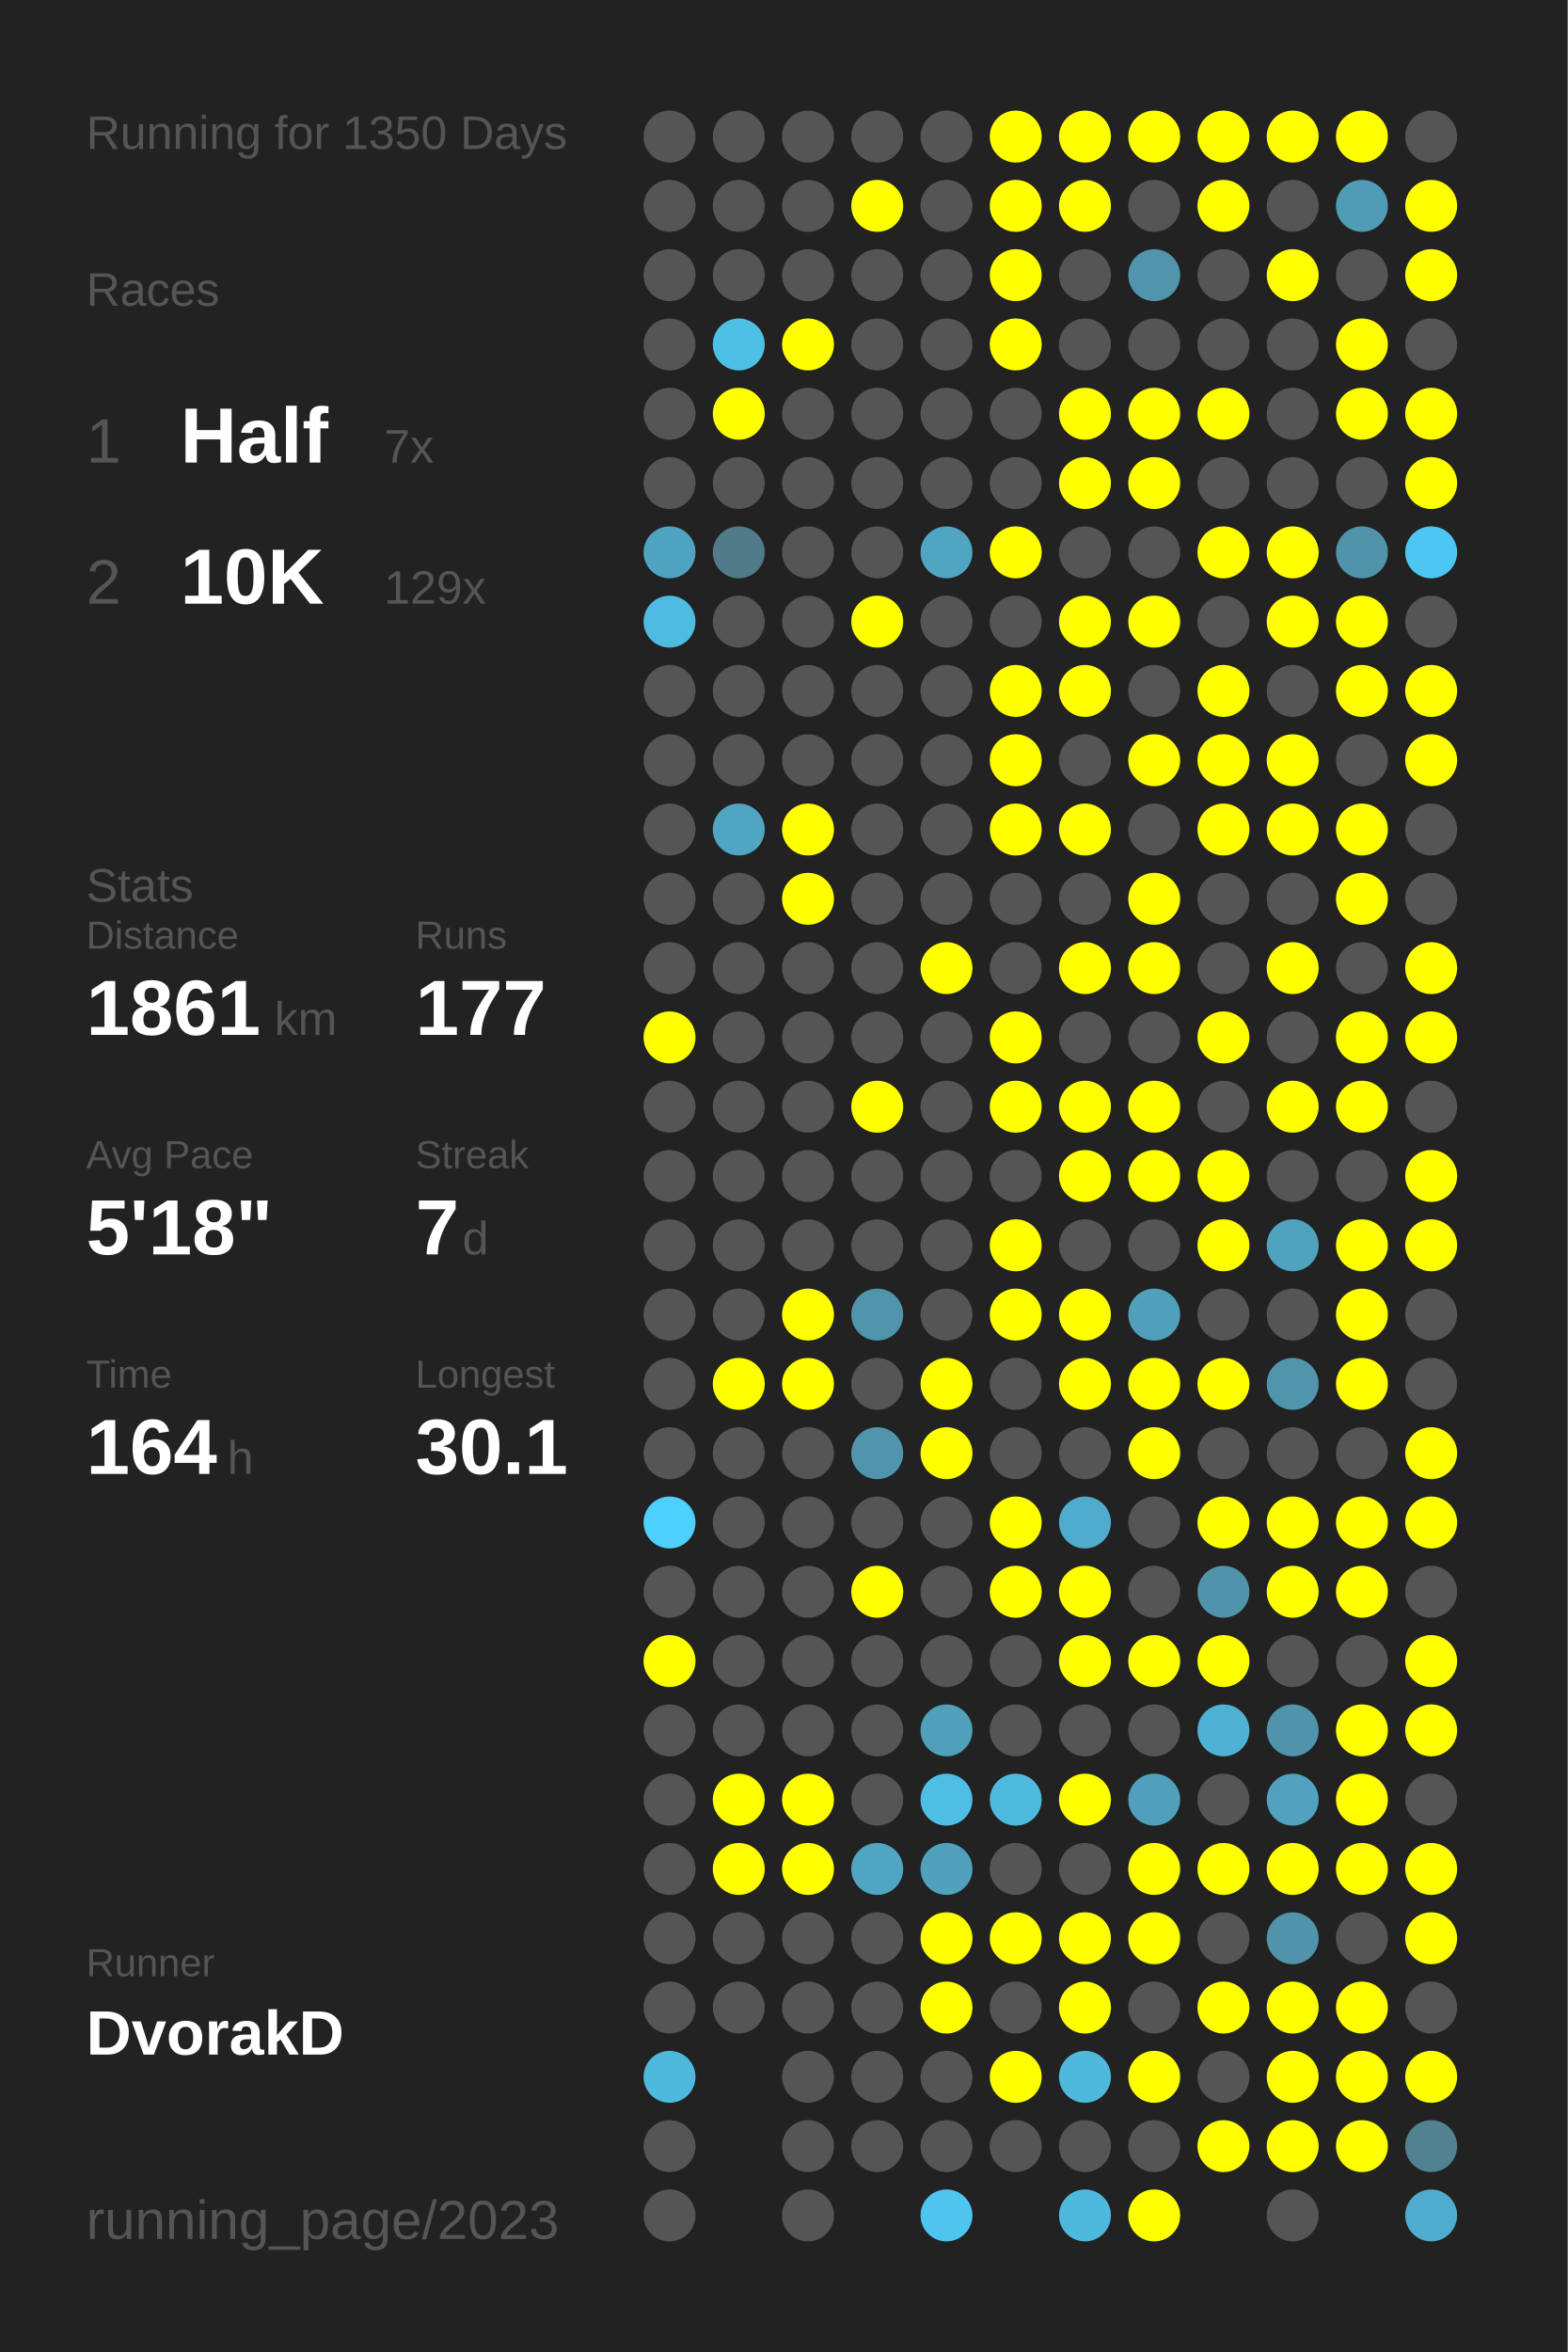
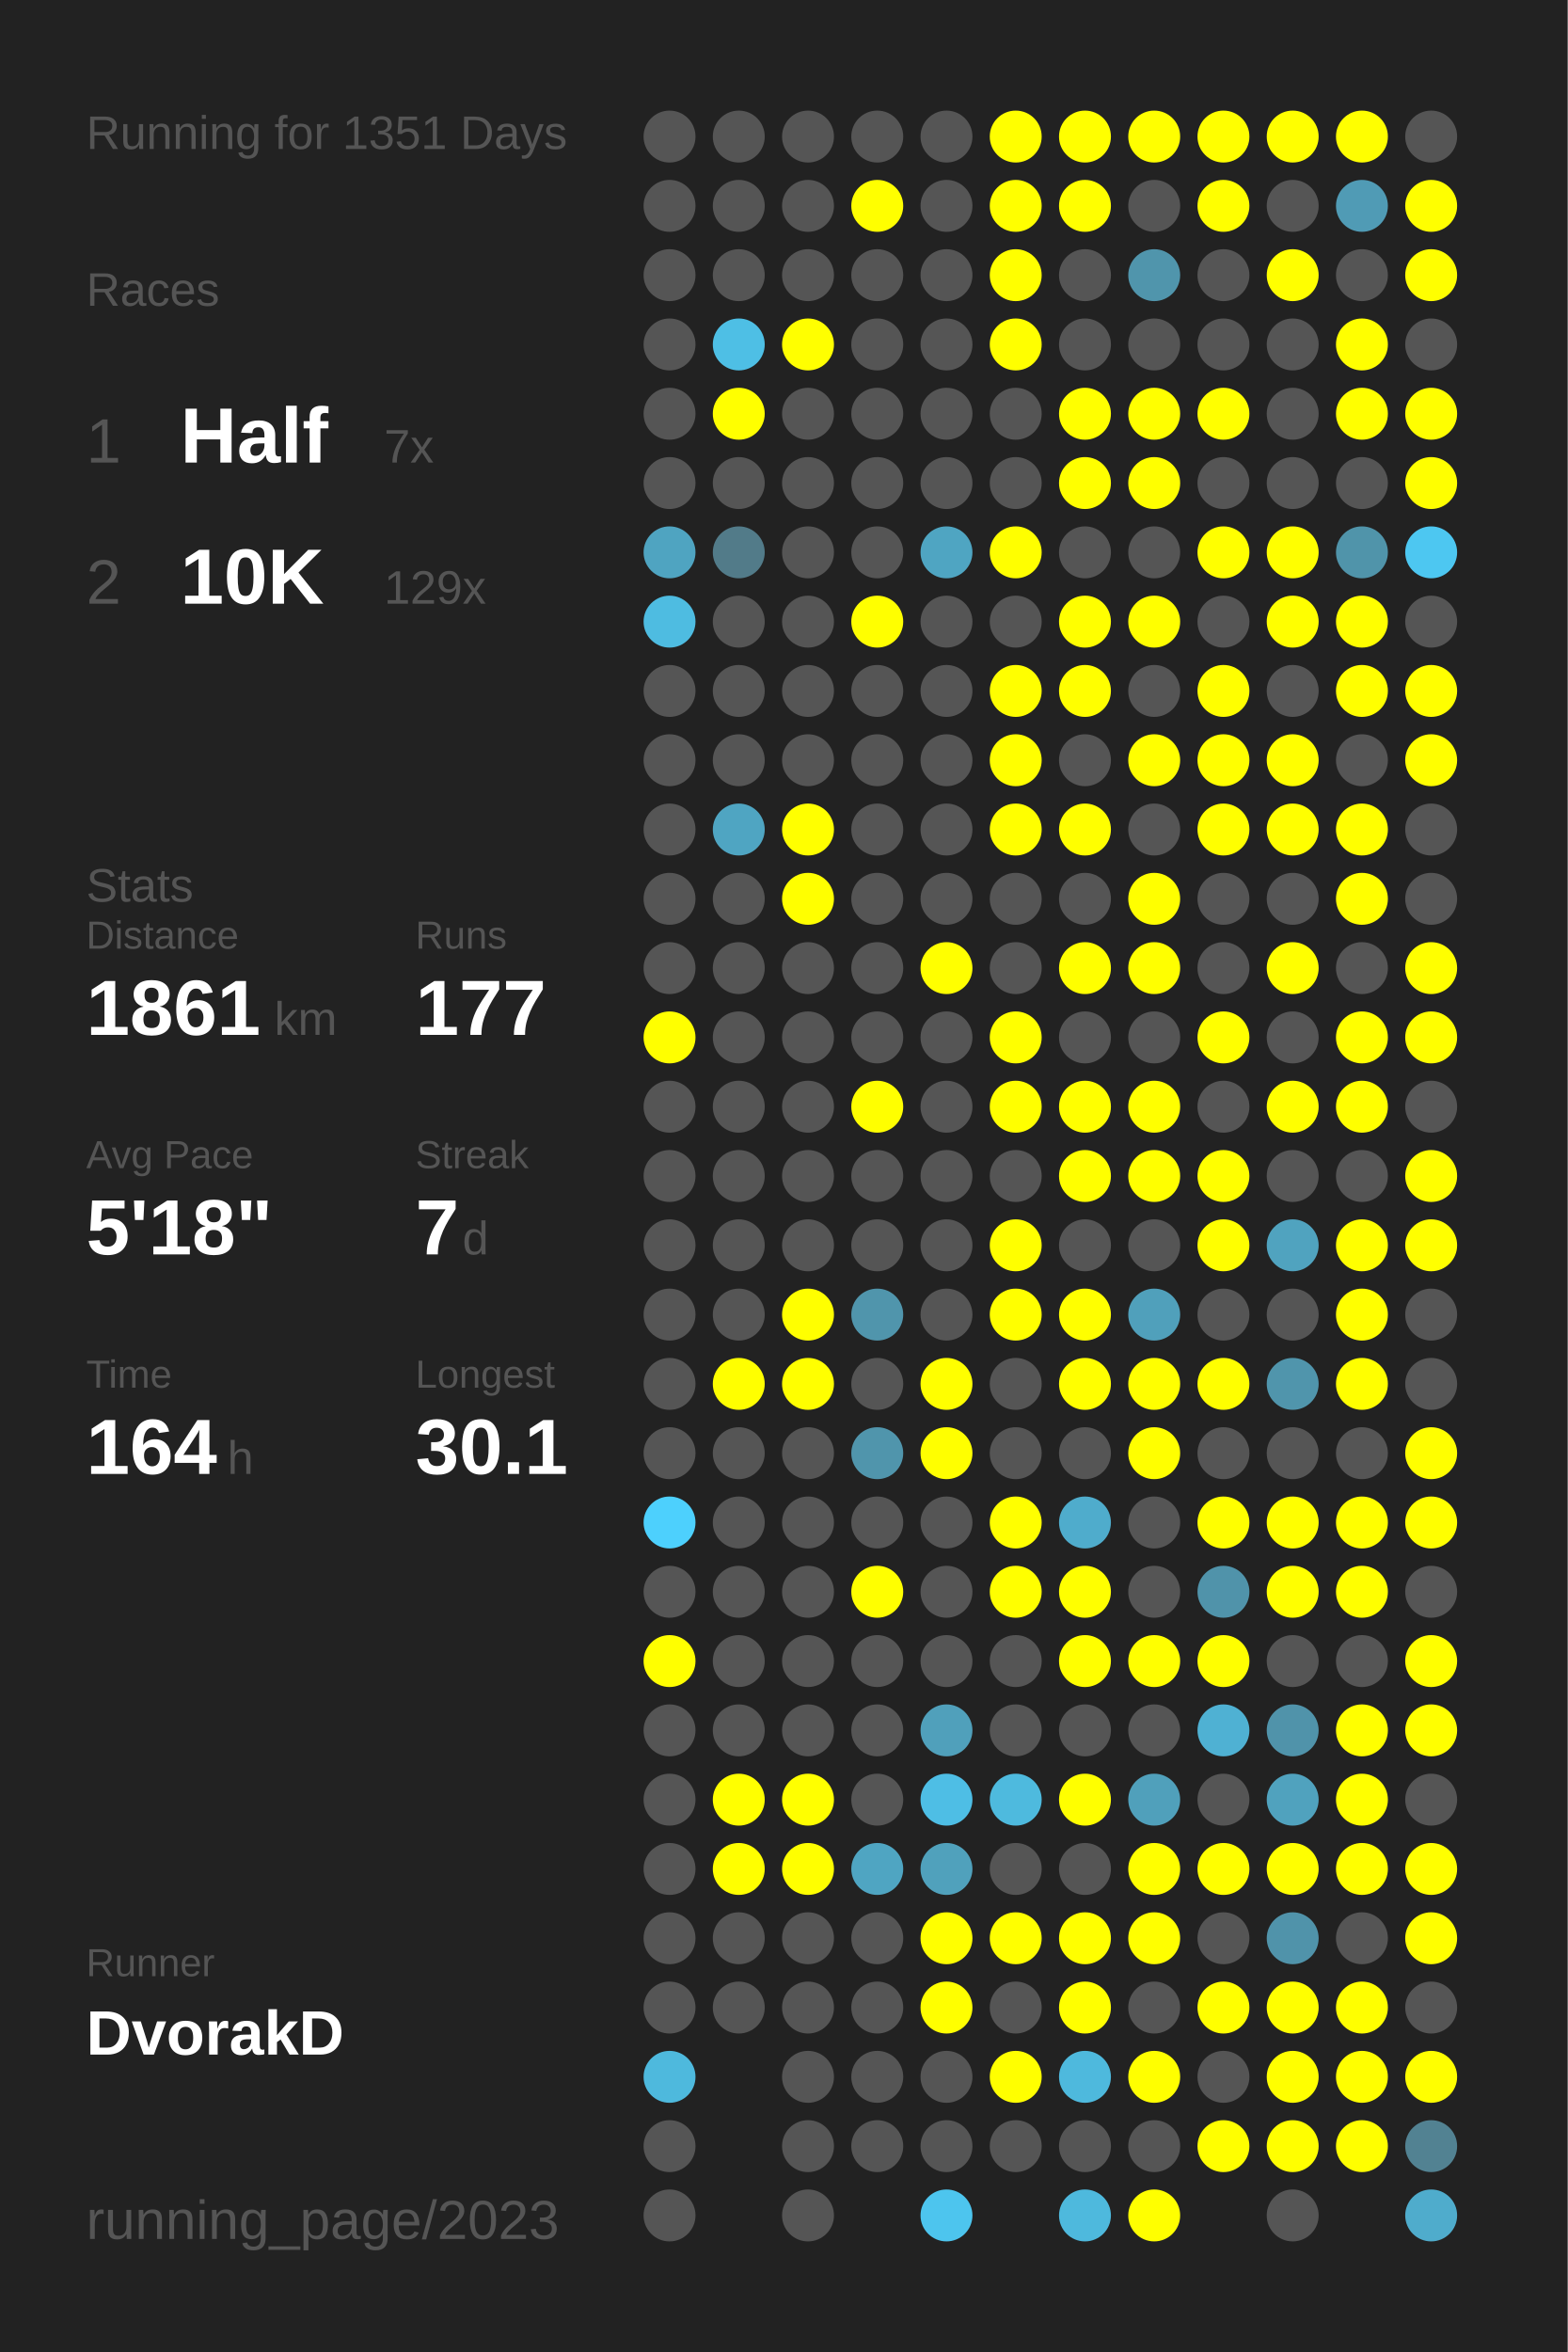
<svg xmlns="http://www.w3.org/2000/svg" baseProfile="full" height="300mm" version="1.1" viewBox="0,0,200,300" width="200mm">
  <defs />
  <rect fill="#222222" height="300" width="200" x="0" y="0" />
-   <text fill="#555555" style="font-size:6px; font-family:Arial;" x="11" y="19">Running for 1350 Days</text>
+   <text fill="#555555" style="font-size:6px; font-family:Arial;" x="11" y="19">Running for 1351 Days</text>
  <text fill="#555555" style="font-size:6px; font-family:Arial;" x="11" y="39">Races</text>
  <text fill="#555555" style="font-size:8px; font-family:Arial;" x="11" y="59">1</text>
  <text fill="#FFFFFF" style="font-size:10px; font-family:Arial; font-weight:bold;" x="23" y="59">Half</text>
  <text fill="#555555" style="font-size:6px; font-family:Arial;" x="49" y="59">7x</text>
  <text fill="#555555" style="font-size:8px; font-family:Arial;" x="11" y="77">2</text>
  <text fill="#FFFFFF" style="font-size:10px; font-family:Arial; font-weight:bold;" x="23" y="77">10K</text>
  <text fill="#555555" style="font-size:6px; font-family:Arial;" x="49" y="77">129x</text>
  <text fill="#555555" style="font-size:6px; font-family:Arial;" x="11" y="115">Stats</text>
  <text fill="#555555" style="font-size:5px; font-family:Arial;" x="11" y="121">Distance</text>
  <text fill="#FFFFFF" style="font-size:10px; font-family:Arial; font-weight:bold;" x="11" y="132">1861</text>
  <text fill="#555555" style="font-size:6px; font-family:Arial;" x="35" y="132">km</text>
  <text fill="#555555" style="font-size:5px; font-family:Arial;" x="53" y="121">Runs</text>
  <text fill="#FFFFFF" style="font-size:10px; font-family:Arial; font-weight:bold;" x="53" y="132">177</text>
  <text fill="#555555" style="font-size:5px; font-family:Arial;" x="11" y="149">Avg Pace</text>
  <text fill="#FFFFFF" style="font-size:10px; font-family:Arial; font-weight:bold;" x="11" y="160">5'18"</text>
  <text fill="#555555" style="font-size:5px; font-family:Arial;" x="53" y="149">Streak</text>
  <text fill="#FFFFFF" style="font-size:10px; font-family:Arial; font-weight:bold;" x="53" y="160">7</text>
  <text fill="#555555" style="font-size:6px; font-family:Arial;" x="59" y="160">d</text>
  <text fill="#555555" style="font-size:5px; font-family:Arial;" x="11" y="177">Time</text>
  <text fill="#FFFFFF" style="font-size:10px; font-family:Arial; font-weight:bold;" x="11" y="188">164</text>
  <text fill="#555555" style="font-size:6px; font-family:Arial;" x="29" y="188">h</text>
  <text fill="#555555" style="font-size:5px; font-family:Arial;" x="53" y="177">Longest</text>
  <text fill="#FFFFFF" style="font-size:10px; font-family:Arial; font-weight:bold;" x="53" y="188">30.1</text>
  <text fill="#555555" style="font-size:5px; font-family:Arial;" x="11" y="252.065">Runner</text>
  <text fill="#FFFFFF" style="font-size:8px; font-family:Arial; font-weight:bold;" x="11" y="262.065">DvorakD</text>
  <text fill="#555555" style="font-size:7px; font-family:Arial;" x="11" y="285.581">running_page/2023</text>
  <circle cx="85.417" cy="17.419" fill="#555555" r="3.312" />
  <circle cx="85.417" cy="26.258" fill="#555555" r="3.312" />
  <circle cx="85.417" cy="35.097" fill="#555555" r="3.312" />
  <circle cx="85.417" cy="43.935" fill="#555555" r="3.312" />
  <circle cx="85.417" cy="52.774" fill="#555555" r="3.312" />
  <circle cx="85.417" cy="61.613" fill="#555555" r="3.312" />
  <circle cx="85.417" cy="70.452" fill="#4fa4c1" r="3.312" />
  <circle cx="85.417" cy="79.29" fill="#4ebce1" r="3.312" />
  <circle cx="85.417" cy="88.129" fill="#555555" r="3.312" />
  <circle cx="85.417" cy="96.968" fill="#555555" r="3.312" />
  <circle cx="85.417" cy="105.806" fill="#555555" r="3.312" />
  <circle cx="85.417" cy="114.645" fill="#555555" r="3.312" />
  <circle cx="85.417" cy="123.484" fill="#555555" r="3.312" />
  <circle cx="85.417" cy="132.323" fill="#FFFF00" r="3.312" />
  <circle cx="85.417" cy="141.161" fill="#555555" r="3.312" />
  <circle cx="85.417" cy="150" fill="#555555" r="3.312" />
  <circle cx="85.417" cy="158.839" fill="#555555" r="3.312" />
  <circle cx="85.417" cy="167.677" fill="#555555" r="3.312" />
  <circle cx="85.417" cy="176.516" fill="#555555" r="3.312" />
  <circle cx="85.417" cy="185.355" fill="#555555" r="3.312" />
  <circle cx="85.417" cy="194.194" fill="#4dd0fd" r="3.312" />
  <circle cx="85.417" cy="203.032" fill="#555555" r="3.312" />
  <circle cx="85.417" cy="211.871" fill="#FFFF00" r="3.312" />
  <circle cx="85.417" cy="220.71" fill="#555555" r="3.312" />
  <circle cx="85.417" cy="229.548" fill="#555555" r="3.312" />
  <circle cx="85.417" cy="238.387" fill="#555555" r="3.312" />
  <circle cx="85.417" cy="247.226" fill="#555555" r="3.312" />
  <circle cx="85.417" cy="256.065" fill="#555555" r="3.312" />
  <circle cx="85.417" cy="264.903" fill="#4eb9dd" r="3.312" />
  <circle cx="85.417" cy="273.742" fill="#555555" r="3.312" />
  <circle cx="85.417" cy="282.581" fill="#555555" r="3.312" />
  <circle cx="94.25" cy="17.419" fill="#555555" r="3.312" />
  <circle cx="94.25" cy="26.258" fill="#555555" r="3.312" />
  <circle cx="94.25" cy="35.097" fill="#555555" r="3.312" />
  <circle cx="94.25" cy="43.935" fill="#4ebfe5" r="3.312" />
  <circle cx="94.25" cy="52.774" fill="#FFFF00" r="3.312" />
  <circle cx="94.25" cy="61.613" fill="#555555" r="3.312" />
  <circle cx="94.25" cy="70.452" fill="#527b89" r="3.312" />
  <circle cx="94.25" cy="79.29" fill="#555555" r="3.312" />
  <circle cx="94.25" cy="88.129" fill="#555555" r="3.312" />
  <circle cx="94.25" cy="96.968" fill="#555555" r="3.312" />
  <circle cx="94.25" cy="105.806" fill="#4fa5c2" r="3.312" />
  <circle cx="94.25" cy="114.645" fill="#555555" r="3.312" />
  <circle cx="94.25" cy="123.484" fill="#555555" r="3.312" />
  <circle cx="94.25" cy="132.323" fill="#555555" r="3.312" />
  <circle cx="94.25" cy="141.161" fill="#555555" r="3.312" />
  <circle cx="94.25" cy="150" fill="#555555" r="3.312" />
  <circle cx="94.25" cy="158.839" fill="#555555" r="3.312" />
  <circle cx="94.25" cy="167.677" fill="#555555" r="3.312" />
  <circle cx="94.25" cy="176.516" fill="#FFFF00" r="3.312" />
  <circle cx="94.25" cy="185.355" fill="#555555" r="3.312" />
  <circle cx="94.25" cy="194.194" fill="#555555" r="3.312" />
  <circle cx="94.25" cy="203.032" fill="#555555" r="3.312" />
  <circle cx="94.25" cy="211.871" fill="#555555" r="3.312" />
  <circle cx="94.25" cy="220.71" fill="#555555" r="3.312" />
  <circle cx="94.25" cy="229.548" fill="#FFFF00" r="3.312" />
  <circle cx="94.25" cy="238.387" fill="#FFFF00" r="3.312" />
  <circle cx="94.25" cy="247.226" fill="#555555" r="3.312" />
  <circle cx="94.25" cy="256.065" fill="#555555" r="3.312" />
  <circle cx="103.083" cy="17.419" fill="#555555" r="3.312" />
  <circle cx="103.083" cy="26.258" fill="#555555" r="3.312" />
  <circle cx="103.083" cy="35.097" fill="#555555" r="3.312" />
  <circle cx="103.083" cy="43.935" fill="#FFFF00" r="3.312" />
  <circle cx="103.083" cy="52.774" fill="#555555" r="3.312" />
  <circle cx="103.083" cy="61.613" fill="#555555" r="3.312" />
  <circle cx="103.083" cy="70.452" fill="#555555" r="3.312" />
  <circle cx="103.083" cy="79.29" fill="#555555" r="3.312" />
  <circle cx="103.083" cy="88.129" fill="#555555" r="3.312" />
  <circle cx="103.083" cy="96.968" fill="#555555" r="3.312" />
  <circle cx="103.083" cy="105.806" fill="#FFFF00" r="3.312" />
  <circle cx="103.083" cy="114.645" fill="#FFFF00" r="3.312" />
  <circle cx="103.083" cy="123.484" fill="#555555" r="3.312" />
  <circle cx="103.083" cy="132.323" fill="#555555" r="3.312" />
  <circle cx="103.083" cy="141.161" fill="#555555" r="3.312" />
  <circle cx="103.083" cy="150" fill="#555555" r="3.312" />
  <circle cx="103.083" cy="158.839" fill="#555555" r="3.312" />
  <circle cx="103.083" cy="167.677" fill="#FFFF00" r="3.312" />
  <circle cx="103.083" cy="176.516" fill="#FFFF00" r="3.312" />
  <circle cx="103.083" cy="185.355" fill="#555555" r="3.312" />
  <circle cx="103.083" cy="194.194" fill="#555555" r="3.312" />
  <circle cx="103.083" cy="203.032" fill="#555555" r="3.312" />
  <circle cx="103.083" cy="211.871" fill="#555555" r="3.312" />
  <circle cx="103.083" cy="220.71" fill="#555555" r="3.312" />
  <circle cx="103.083" cy="229.548" fill="#FFFF00" r="3.312" />
  <circle cx="103.083" cy="238.387" fill="#FFFF00" r="3.312" />
  <circle cx="103.083" cy="247.226" fill="#555555" r="3.312" />
  <circle cx="103.083" cy="256.065" fill="#555555" r="3.312" />
  <circle cx="103.083" cy="264.903" fill="#555555" r="3.312" />
  <circle cx="103.083" cy="273.742" fill="#555555" r="3.312" />
  <circle cx="103.083" cy="282.581" fill="#555555" r="3.312" />
  <circle cx="111.917" cy="17.419" fill="#555555" r="3.312" />
  <circle cx="111.917" cy="26.258" fill="#FFFF00" r="3.312" />
  <circle cx="111.917" cy="35.097" fill="#555555" r="3.312" />
  <circle cx="111.917" cy="43.935" fill="#555555" r="3.312" />
  <circle cx="111.917" cy="52.774" fill="#555555" r="3.312" />
  <circle cx="111.917" cy="61.613" fill="#555555" r="3.312" />
  <circle cx="111.917" cy="70.452" fill="#555555" r="3.312" />
  <circle cx="111.917" cy="79.29" fill="#FFFF00" r="3.312" />
  <circle cx="111.917" cy="88.129" fill="#555555" r="3.312" />
  <circle cx="111.917" cy="96.968" fill="#555555" r="3.312" />
  <circle cx="111.917" cy="105.806" fill="#555555" r="3.312" />
  <circle cx="111.917" cy="114.645" fill="#555555" r="3.312" />
  <circle cx="111.917" cy="123.484" fill="#555555" r="3.312" />
  <circle cx="111.917" cy="132.323" fill="#555555" r="3.312" />
  <circle cx="111.917" cy="141.161" fill="#FFFF00" r="3.312" />
  <circle cx="111.917" cy="150" fill="#555555" r="3.312" />
  <circle cx="111.917" cy="158.839" fill="#555555" r="3.312" />
  <circle cx="111.917" cy="167.677" fill="#5095ac" r="3.312" />
  <circle cx="111.917" cy="176.516" fill="#555555" r="3.312" />
  <circle cx="111.917" cy="185.355" fill="#5095ac" r="3.312" />
  <circle cx="111.917" cy="194.194" fill="#555555" r="3.312" />
  <circle cx="111.917" cy="203.032" fill="#FFFF00" r="3.312" />
  <circle cx="111.917" cy="211.871" fill="#555555" r="3.312" />
  <circle cx="111.917" cy="220.71" fill="#555555" r="3.312" />
  <circle cx="111.917" cy="229.548" fill="#555555" r="3.312" />
  <circle cx="111.917" cy="238.387" fill="#4fa5c2" r="3.312" />
  <circle cx="111.917" cy="247.226" fill="#555555" r="3.312" />
  <circle cx="111.917" cy="256.065" fill="#555555" r="3.312" />
  <circle cx="111.917" cy="264.903" fill="#555555" r="3.312" />
  <circle cx="111.917" cy="273.742" fill="#555555" r="3.312" />
  <circle cx="120.75" cy="17.419" fill="#555555" r="3.312" />
  <circle cx="120.75" cy="26.258" fill="#555555" r="3.312" />
  <circle cx="120.75" cy="35.097" fill="#555555" r="3.312" />
  <circle cx="120.75" cy="43.935" fill="#555555" r="3.312" />
  <circle cx="120.75" cy="52.774" fill="#555555" r="3.312" />
  <circle cx="120.75" cy="61.613" fill="#555555" r="3.312" />
  <circle cx="120.75" cy="70.452" fill="#4fa5c2" r="3.312" />
  <circle cx="120.75" cy="79.29" fill="#555555" r="3.312" />
  <circle cx="120.75" cy="88.129" fill="#555555" r="3.312" />
  <circle cx="120.75" cy="96.968" fill="#555555" r="3.312" />
  <circle cx="120.75" cy="105.806" fill="#555555" r="3.312" />
  <circle cx="120.75" cy="114.645" fill="#555555" r="3.312" />
  <circle cx="120.75" cy="123.484" fill="#FFFF00" r="3.312" />
  <circle cx="120.75" cy="132.323" fill="#555555" r="3.312" />
  <circle cx="120.75" cy="141.161" fill="#555555" r="3.312" />
  <circle cx="120.75" cy="150" fill="#555555" r="3.312" />
  <circle cx="120.75" cy="158.839" fill="#555555" r="3.312" />
  <circle cx="120.75" cy="167.677" fill="#555555" r="3.312" />
  <circle cx="120.75" cy="176.516" fill="#FFFF00" r="3.312" />
  <circle cx="120.75" cy="185.355" fill="#FFFF00" r="3.312" />
  <circle cx="120.75" cy="194.194" fill="#555555" r="3.312" />
  <circle cx="120.75" cy="203.032" fill="#555555" r="3.312" />
  <circle cx="120.75" cy="211.871" fill="#555555" r="3.312" />
  <circle cx="120.75" cy="220.71" fill="#50a0bb" r="3.312" />
  <circle cx="120.75" cy="229.548" fill="#4ebee5" r="3.312" />
  <circle cx="120.75" cy="238.387" fill="#50a1bc" r="3.312" />
  <circle cx="120.75" cy="247.226" fill="#FFFF00" r="3.312" />
  <circle cx="120.75" cy="256.065" fill="#FFFF00" r="3.312" />
  <circle cx="120.75" cy="264.903" fill="#555555" r="3.312" />
  <circle cx="120.75" cy="273.742" fill="#555555" r="3.312" />
  <circle cx="120.75" cy="282.581" fill="#4dc5ee" r="3.312" />
  <circle cx="129.583" cy="17.419" fill="#FFFF00" r="3.312" />
  <circle cx="129.583" cy="26.258" fill="#FFFF00" r="3.312" />
  <circle cx="129.583" cy="35.097" fill="#FFFF00" r="3.312" />
  <circle cx="129.583" cy="43.935" fill="#FFFF00" r="3.312" />
  <circle cx="129.583" cy="52.774" fill="#555555" r="3.312" />
  <circle cx="129.583" cy="61.613" fill="#555555" r="3.312" />
  <circle cx="129.583" cy="70.452" fill="#FFFF00" r="3.312" />
  <circle cx="129.583" cy="79.29" fill="#555555" r="3.312" />
  <circle cx="129.583" cy="88.129" fill="#FFFF00" r="3.312" />
  <circle cx="129.583" cy="96.968" fill="#FFFF00" r="3.312" />
  <circle cx="129.583" cy="105.806" fill="#FFFF00" r="3.312" />
  <circle cx="129.583" cy="114.645" fill="#555555" r="3.312" />
  <circle cx="129.583" cy="123.484" fill="#555555" r="3.312" />
  <circle cx="129.583" cy="132.323" fill="#FFFF00" r="3.312" />
  <circle cx="129.583" cy="141.161" fill="#FFFF00" r="3.312" />
  <circle cx="129.583" cy="150" fill="#555555" r="3.312" />
  <circle cx="129.583" cy="158.839" fill="#FFFF00" r="3.312" />
  <circle cx="129.583" cy="167.677" fill="#FFFF00" r="3.312" />
  <circle cx="129.583" cy="176.516" fill="#555555" r="3.312" />
  <circle cx="129.583" cy="185.355" fill="#555555" r="3.312" />
  <circle cx="129.583" cy="194.194" fill="#FFFF00" r="3.312" />
  <circle cx="129.583" cy="203.032" fill="#FFFF00" r="3.312" />
  <circle cx="129.583" cy="211.871" fill="#555555" r="3.312" />
  <circle cx="129.583" cy="220.71" fill="#555555" r="3.312" />
  <circle cx="129.583" cy="229.548" fill="#4ebade" r="3.312" />
  <circle cx="129.583" cy="238.387" fill="#555555" r="3.312" />
  <circle cx="129.583" cy="247.226" fill="#FFFF00" r="3.312" />
  <circle cx="129.583" cy="256.065" fill="#555555" r="3.312" />
  <circle cx="129.583" cy="264.903" fill="#FFFF00" r="3.312" />
  <circle cx="129.583" cy="273.742" fill="#555555" r="3.312" />
  <circle cx="138.417" cy="17.419" fill="#FFFF00" r="3.312" />
  <circle cx="138.417" cy="26.258" fill="#FFFF00" r="3.312" />
  <circle cx="138.417" cy="35.097" fill="#555555" r="3.312" />
  <circle cx="138.417" cy="43.935" fill="#555555" r="3.312" />
  <circle cx="138.417" cy="52.774" fill="#FFFF00" r="3.312" />
  <circle cx="138.417" cy="61.613" fill="#FFFF00" r="3.312" />
  <circle cx="138.417" cy="70.452" fill="#555555" r="3.312" />
  <circle cx="138.417" cy="79.29" fill="#FFFF00" r="3.312" />
  <circle cx="138.417" cy="88.129" fill="#FFFF00" r="3.312" />
  <circle cx="138.417" cy="96.968" fill="#555555" r="3.312" />
  <circle cx="138.417" cy="105.806" fill="#FFFF00" r="3.312" />
  <circle cx="138.417" cy="114.645" fill="#555555" r="3.312" />
  <circle cx="138.417" cy="123.484" fill="#FFFF00" r="3.312" />
  <circle cx="138.417" cy="132.323" fill="#555555" r="3.312" />
  <circle cx="138.417" cy="141.161" fill="#FFFF00" r="3.312" />
  <circle cx="138.417" cy="150" fill="#FFFF00" r="3.312" />
  <circle cx="138.417" cy="158.839" fill="#555555" r="3.312" />
  <circle cx="138.417" cy="167.677" fill="#FFFF00" r="3.312" />
  <circle cx="138.417" cy="176.516" fill="#FFFF00" r="3.312" />
  <circle cx="138.417" cy="185.355" fill="#555555" r="3.312" />
  <circle cx="138.417" cy="194.194" fill="#4faccc" r="3.312" />
  <circle cx="138.417" cy="203.032" fill="#FFFF00" r="3.312" />
  <circle cx="138.417" cy="211.871" fill="#FFFF00" r="3.312" />
  <circle cx="138.417" cy="220.71" fill="#555555" r="3.312" />
  <circle cx="138.417" cy="229.548" fill="#FFFF00" r="3.312" />
  <circle cx="138.417" cy="238.387" fill="#555555" r="3.312" />
  <circle cx="138.417" cy="247.226" fill="#FFFF00" r="3.312" />
  <circle cx="138.417" cy="256.065" fill="#FFFF00" r="3.312" />
  <circle cx="138.417" cy="264.903" fill="#4eb9dd" r="3.312" />
  <circle cx="138.417" cy="273.742" fill="#555555" r="3.312" />
  <circle cx="138.417" cy="282.581" fill="#4eb9dd" r="3.312" />
  <circle cx="147.25" cy="17.419" fill="#FFFF00" r="3.312" />
  <circle cx="147.25" cy="26.258" fill="#555555" r="3.312" />
  <circle cx="147.25" cy="35.097" fill="#5095ac" r="3.312" />
  <circle cx="147.25" cy="43.935" fill="#555555" r="3.312" />
  <circle cx="147.25" cy="52.774" fill="#FFFF00" r="3.312" />
  <circle cx="147.25" cy="61.613" fill="#FFFF00" r="3.312" />
  <circle cx="147.25" cy="70.452" fill="#555555" r="3.312" />
  <circle cx="147.25" cy="79.29" fill="#FFFF00" r="3.312" />
  <circle cx="147.25" cy="88.129" fill="#555555" r="3.312" />
  <circle cx="147.25" cy="96.968" fill="#FFFF00" r="3.312" />
  <circle cx="147.25" cy="105.806" fill="#555555" r="3.312" />
  <circle cx="147.25" cy="114.645" fill="#FFFF00" r="3.312" />
  <circle cx="147.25" cy="123.484" fill="#FFFF00" r="3.312" />
  <circle cx="147.25" cy="132.323" fill="#555555" r="3.312" />
  <circle cx="147.25" cy="141.161" fill="#FFFF00" r="3.312" />
  <circle cx="147.25" cy="150" fill="#FFFF00" r="3.312" />
  <circle cx="147.25" cy="158.839" fill="#555555" r="3.312" />
  <circle cx="147.25" cy="167.677" fill="#50a0bb" r="3.312" />
  <circle cx="147.25" cy="176.516" fill="#FFFF00" r="3.312" />
  <circle cx="147.25" cy="185.355" fill="#FFFF00" r="3.312" />
  <circle cx="147.25" cy="194.194" fill="#555555" r="3.312" />
  <circle cx="147.25" cy="203.032" fill="#555555" r="3.312" />
  <circle cx="147.25" cy="211.871" fill="#FFFF00" r="3.312" />
  <circle cx="147.25" cy="220.71" fill="#555555" r="3.312" />
  <circle cx="147.25" cy="229.548" fill="#50a0bb" r="3.312" />
  <circle cx="147.25" cy="238.387" fill="#FFFF00" r="3.312" />
  <circle cx="147.25" cy="247.226" fill="#FFFF00" r="3.312" />
  <circle cx="147.25" cy="256.065" fill="#555555" r="3.312" />
  <circle cx="147.25" cy="264.903" fill="#FFFF00" r="3.312" />
  <circle cx="147.25" cy="273.742" fill="#555555" r="3.312" />
  <circle cx="147.25" cy="282.581" fill="#FFFF00" r="3.312" />
  <circle cx="156.083" cy="17.419" fill="#FFFF00" r="3.312" />
  <circle cx="156.083" cy="26.258" fill="#FFFF00" r="3.312" />
  <circle cx="156.083" cy="35.097" fill="#555555" r="3.312" />
  <circle cx="156.083" cy="43.935" fill="#555555" r="3.312" />
  <circle cx="156.083" cy="52.774" fill="#FFFF00" r="3.312" />
  <circle cx="156.083" cy="61.613" fill="#555555" r="3.312" />
  <circle cx="156.083" cy="70.452" fill="#FFFF00" r="3.312" />
  <circle cx="156.083" cy="79.29" fill="#555555" r="3.312" />
  <circle cx="156.083" cy="88.129" fill="#FFFF00" r="3.312" />
  <circle cx="156.083" cy="96.968" fill="#FFFF00" r="3.312" />
  <circle cx="156.083" cy="105.806" fill="#FFFF00" r="3.312" />
  <circle cx="156.083" cy="114.645" fill="#555555" r="3.312" />
  <circle cx="156.083" cy="123.484" fill="#555555" r="3.312" />
  <circle cx="156.083" cy="132.323" fill="#FFFF00" r="3.312" />
  <circle cx="156.083" cy="141.161" fill="#555555" r="3.312" />
  <circle cx="156.083" cy="150" fill="#FFFF00" r="3.312" />
  <circle cx="156.083" cy="158.839" fill="#FFFF00" r="3.312" />
  <circle cx="156.083" cy="167.677" fill="#555555" r="3.312" />
  <circle cx="156.083" cy="176.516" fill="#FFFF00" r="3.312" />
  <circle cx="156.083" cy="185.355" fill="#555555" r="3.312" />
  <circle cx="156.083" cy="194.194" fill="#FFFF00" r="3.312" />
  <circle cx="156.083" cy="203.032" fill="#5093aa" r="3.312" />
  <circle cx="156.083" cy="211.871" fill="#FFFF00" r="3.312" />
  <circle cx="156.083" cy="220.71" fill="#4fb1d3" r="3.312" />
  <circle cx="156.083" cy="229.548" fill="#555555" r="3.312" />
  <circle cx="156.083" cy="238.387" fill="#FFFF00" r="3.312" />
  <circle cx="156.083" cy="247.226" fill="#555555" r="3.312" />
  <circle cx="156.083" cy="256.065" fill="#FFFF00" r="3.312" />
  <circle cx="156.083" cy="264.903" fill="#555555" r="3.312" />
  <circle cx="156.083" cy="273.742" fill="#FFFF00" r="3.312" />
  <circle cx="164.917" cy="17.419" fill="#FFFF00" r="3.312" />
  <circle cx="164.917" cy="26.258" fill="#555555" r="3.312" />
  <circle cx="164.917" cy="35.097" fill="#FFFF00" r="3.312" />
  <circle cx="164.917" cy="43.935" fill="#555555" r="3.312" />
  <circle cx="164.917" cy="52.774" fill="#555555" r="3.312" />
  <circle cx="164.917" cy="61.613" fill="#555555" r="3.312" />
  <circle cx="164.917" cy="70.452" fill="#FFFF00" r="3.312" />
  <circle cx="164.917" cy="79.29" fill="#FFFF00" r="3.312" />
  <circle cx="164.917" cy="88.129" fill="#555555" r="3.312" />
  <circle cx="164.917" cy="96.968" fill="#FFFF00" r="3.312" />
  <circle cx="164.917" cy="105.806" fill="#FFFF00" r="3.312" />
  <circle cx="164.917" cy="114.645" fill="#555555" r="3.312" />
  <circle cx="164.917" cy="123.484" fill="#FFFF00" r="3.312" />
  <circle cx="164.917" cy="132.323" fill="#555555" r="3.312" />
  <circle cx="164.917" cy="141.161" fill="#FFFF00" r="3.312" />
  <circle cx="164.917" cy="150" fill="#555555" r="3.312" />
  <circle cx="164.917" cy="158.839" fill="#50a3bf" r="3.312" />
  <circle cx="164.917" cy="167.677" fill="#555555" r="3.312" />
  <circle cx="164.917" cy="176.516" fill="#5095ac" r="3.312" />
  <circle cx="164.917" cy="185.355" fill="#555555" r="3.312" />
  <circle cx="164.917" cy="194.194" fill="#FFFF00" r="3.312" />
  <circle cx="164.917" cy="203.032" fill="#FFFF00" r="3.312" />
  <circle cx="164.917" cy="211.871" fill="#555555" r="3.312" />
  <circle cx="164.917" cy="220.71" fill="#5093aa" r="3.312" />
  <circle cx="164.917" cy="229.548" fill="#50a2be" r="3.312" />
  <circle cx="164.917" cy="238.387" fill="#FFFF00" r="3.312" />
  <circle cx="164.917" cy="247.226" fill="#5093aa" r="3.312" />
  <circle cx="164.917" cy="256.065" fill="#FFFF00" r="3.312" />
  <circle cx="164.917" cy="264.903" fill="#FFFF00" r="3.312" />
  <circle cx="164.917" cy="273.742" fill="#FFFF00" r="3.312" />
  <circle cx="164.917" cy="282.581" fill="#555555" r="3.312" />
  <circle cx="173.75" cy="17.419" fill="#FFFF00" r="3.312" />
  <circle cx="173.75" cy="26.258" fill="#509bb5" r="3.312" />
  <circle cx="173.75" cy="35.097" fill="#555555" r="3.312" />
  <circle cx="173.75" cy="43.935" fill="#FFFF00" r="3.312" />
  <circle cx="173.75" cy="52.774" fill="#FFFF00" r="3.312" />
  <circle cx="173.75" cy="61.613" fill="#555555" r="3.312" />
  <circle cx="173.75" cy="70.452" fill="#5094aa" r="3.312" />
  <circle cx="173.75" cy="79.29" fill="#FFFF00" r="3.312" />
  <circle cx="173.75" cy="88.129" fill="#FFFF00" r="3.312" />
  <circle cx="173.75" cy="96.968" fill="#555555" r="3.312" />
  <circle cx="173.75" cy="105.806" fill="#FFFF00" r="3.312" />
  <circle cx="173.75" cy="114.645" fill="#FFFF00" r="3.312" />
  <circle cx="173.75" cy="123.484" fill="#555555" r="3.312" />
  <circle cx="173.75" cy="132.323" fill="#FFFF00" r="3.312" />
  <circle cx="173.75" cy="141.161" fill="#FFFF00" r="3.312" />
  <circle cx="173.75" cy="150" fill="#555555" r="3.312" />
  <circle cx="173.75" cy="158.839" fill="#FFFF00" r="3.312" />
  <circle cx="173.75" cy="167.677" fill="#FFFF00" r="3.312" />
  <circle cx="173.75" cy="176.516" fill="#FFFF00" r="3.312" />
  <circle cx="173.75" cy="185.355" fill="#555555" r="3.312" />
  <circle cx="173.75" cy="194.194" fill="#FFFF00" r="3.312" />
  <circle cx="173.75" cy="203.032" fill="#FFFF00" r="3.312" />
  <circle cx="173.75" cy="211.871" fill="#555555" r="3.312" />
  <circle cx="173.75" cy="220.71" fill="#FFFF00" r="3.312" />
  <circle cx="173.75" cy="229.548" fill="#FFFF00" r="3.312" />
  <circle cx="173.75" cy="238.387" fill="#FFFF00" r="3.312" />
  <circle cx="173.75" cy="247.226" fill="#555555" r="3.312" />
  <circle cx="173.75" cy="256.065" fill="#FFFF00" r="3.312" />
  <circle cx="173.75" cy="264.903" fill="#FFFF00" r="3.312" />
  <circle cx="173.75" cy="273.742" fill="#FFFF00" r="3.312" />
  <circle cx="182.583" cy="17.419" fill="#555555" r="3.312" />
  <circle cx="182.583" cy="26.258" fill="#FFFF00" r="3.312" />
  <circle cx="182.583" cy="35.097" fill="#FFFF00" r="3.312" />
  <circle cx="182.583" cy="43.935" fill="#555555" r="3.312" />
  <circle cx="182.583" cy="52.774" fill="#FFFF00" r="3.312" />
  <circle cx="182.583" cy="61.613" fill="#FFFF00" r="3.312" />
  <circle cx="182.583" cy="70.452" fill="#4dc7f1" r="3.312" />
  <circle cx="182.583" cy="79.29" fill="#555555" r="3.312" />
  <circle cx="182.583" cy="88.129" fill="#FFFF00" r="3.312" />
  <circle cx="182.583" cy="96.968" fill="#FFFF00" r="3.312" />
  <circle cx="182.583" cy="105.806" fill="#555555" r="3.312" />
  <circle cx="182.583" cy="114.645" fill="#555555" r="3.312" />
  <circle cx="182.583" cy="123.484" fill="#FFFF00" r="3.312" />
  <circle cx="182.583" cy="132.323" fill="#FFFF00" r="3.312" />
  <circle cx="182.583" cy="141.161" fill="#555555" r="3.312" />
  <circle cx="182.583" cy="150" fill="#FFFF00" r="3.312" />
  <circle cx="182.583" cy="158.839" fill="#FFFF00" r="3.312" />
  <circle cx="182.583" cy="167.677" fill="#555555" r="3.312" />
  <circle cx="182.583" cy="176.516" fill="#555555" r="3.312" />
  <circle cx="182.583" cy="185.355" fill="#FFFF00" r="3.312" />
  <circle cx="182.583" cy="194.194" fill="#FFFF00" r="3.312" />
  <circle cx="182.583" cy="203.032" fill="#555555" r="3.312" />
  <circle cx="182.583" cy="211.871" fill="#FFFF00" r="3.312" />
  <circle cx="182.583" cy="220.71" fill="#FFFF00" r="3.312" />
  <circle cx="182.583" cy="229.548" fill="#555555" r="3.312" />
  <circle cx="182.583" cy="238.387" fill="#FFFF00" r="3.312" />
  <circle cx="182.583" cy="247.226" fill="#FFFF00" r="3.312" />
  <circle cx="182.583" cy="256.065" fill="#555555" r="3.312" />
  <circle cx="182.583" cy="264.903" fill="#FFFF00" r="3.312" />
  <circle cx="182.583" cy="273.742" fill="#528292" r="3.312" />
  <circle cx="182.583" cy="282.581" fill="#4faccc" r="3.312" />
</svg>
